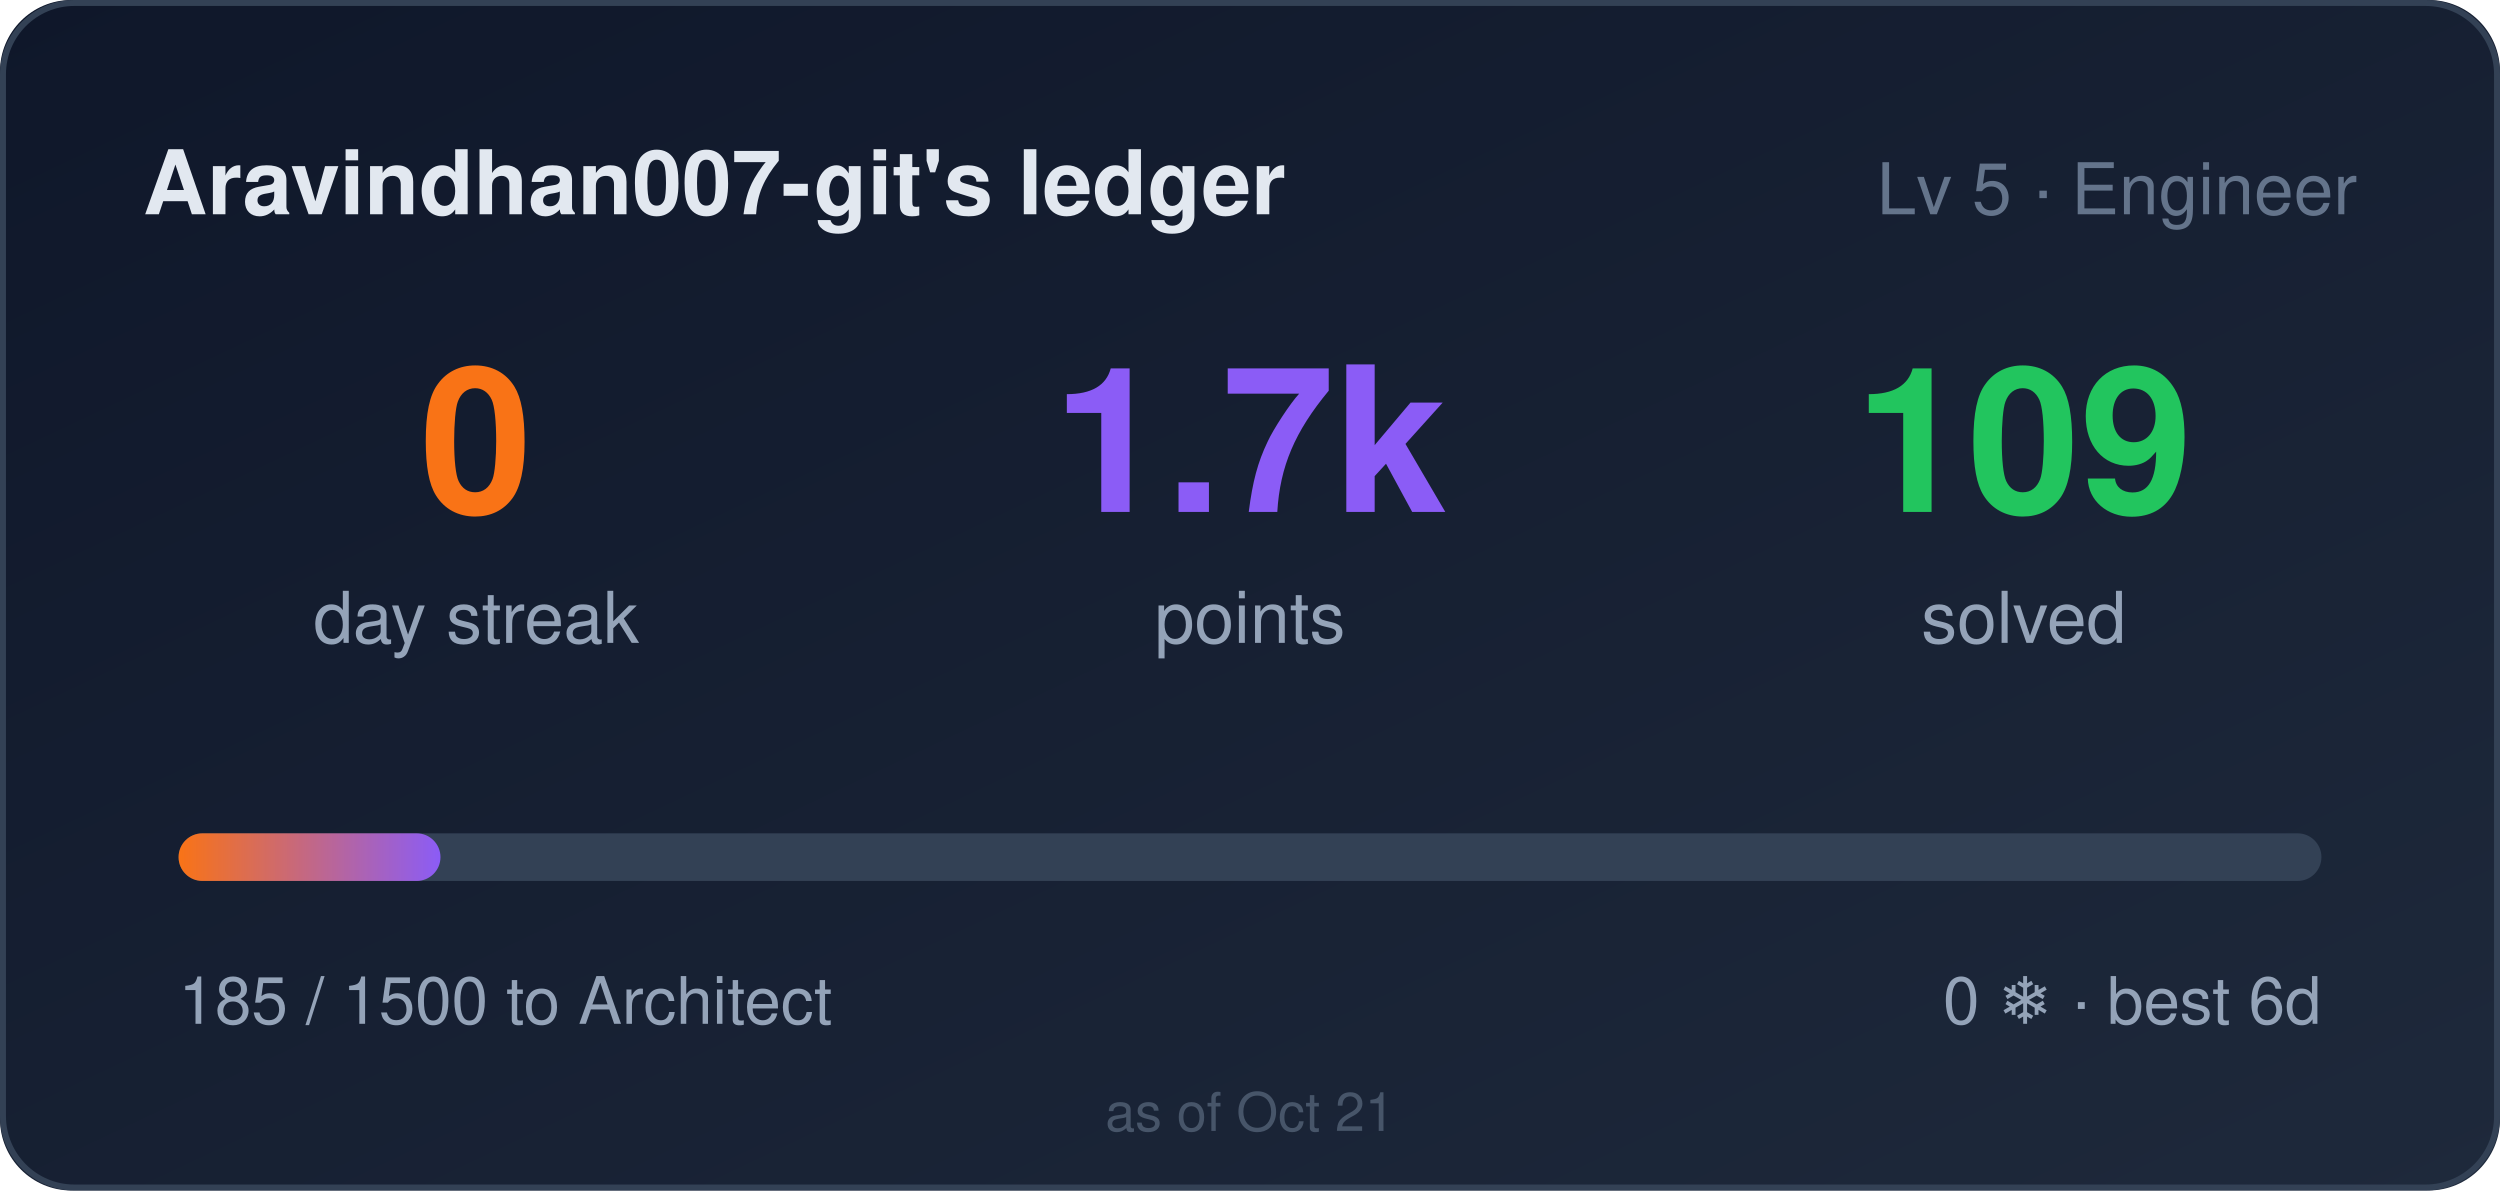
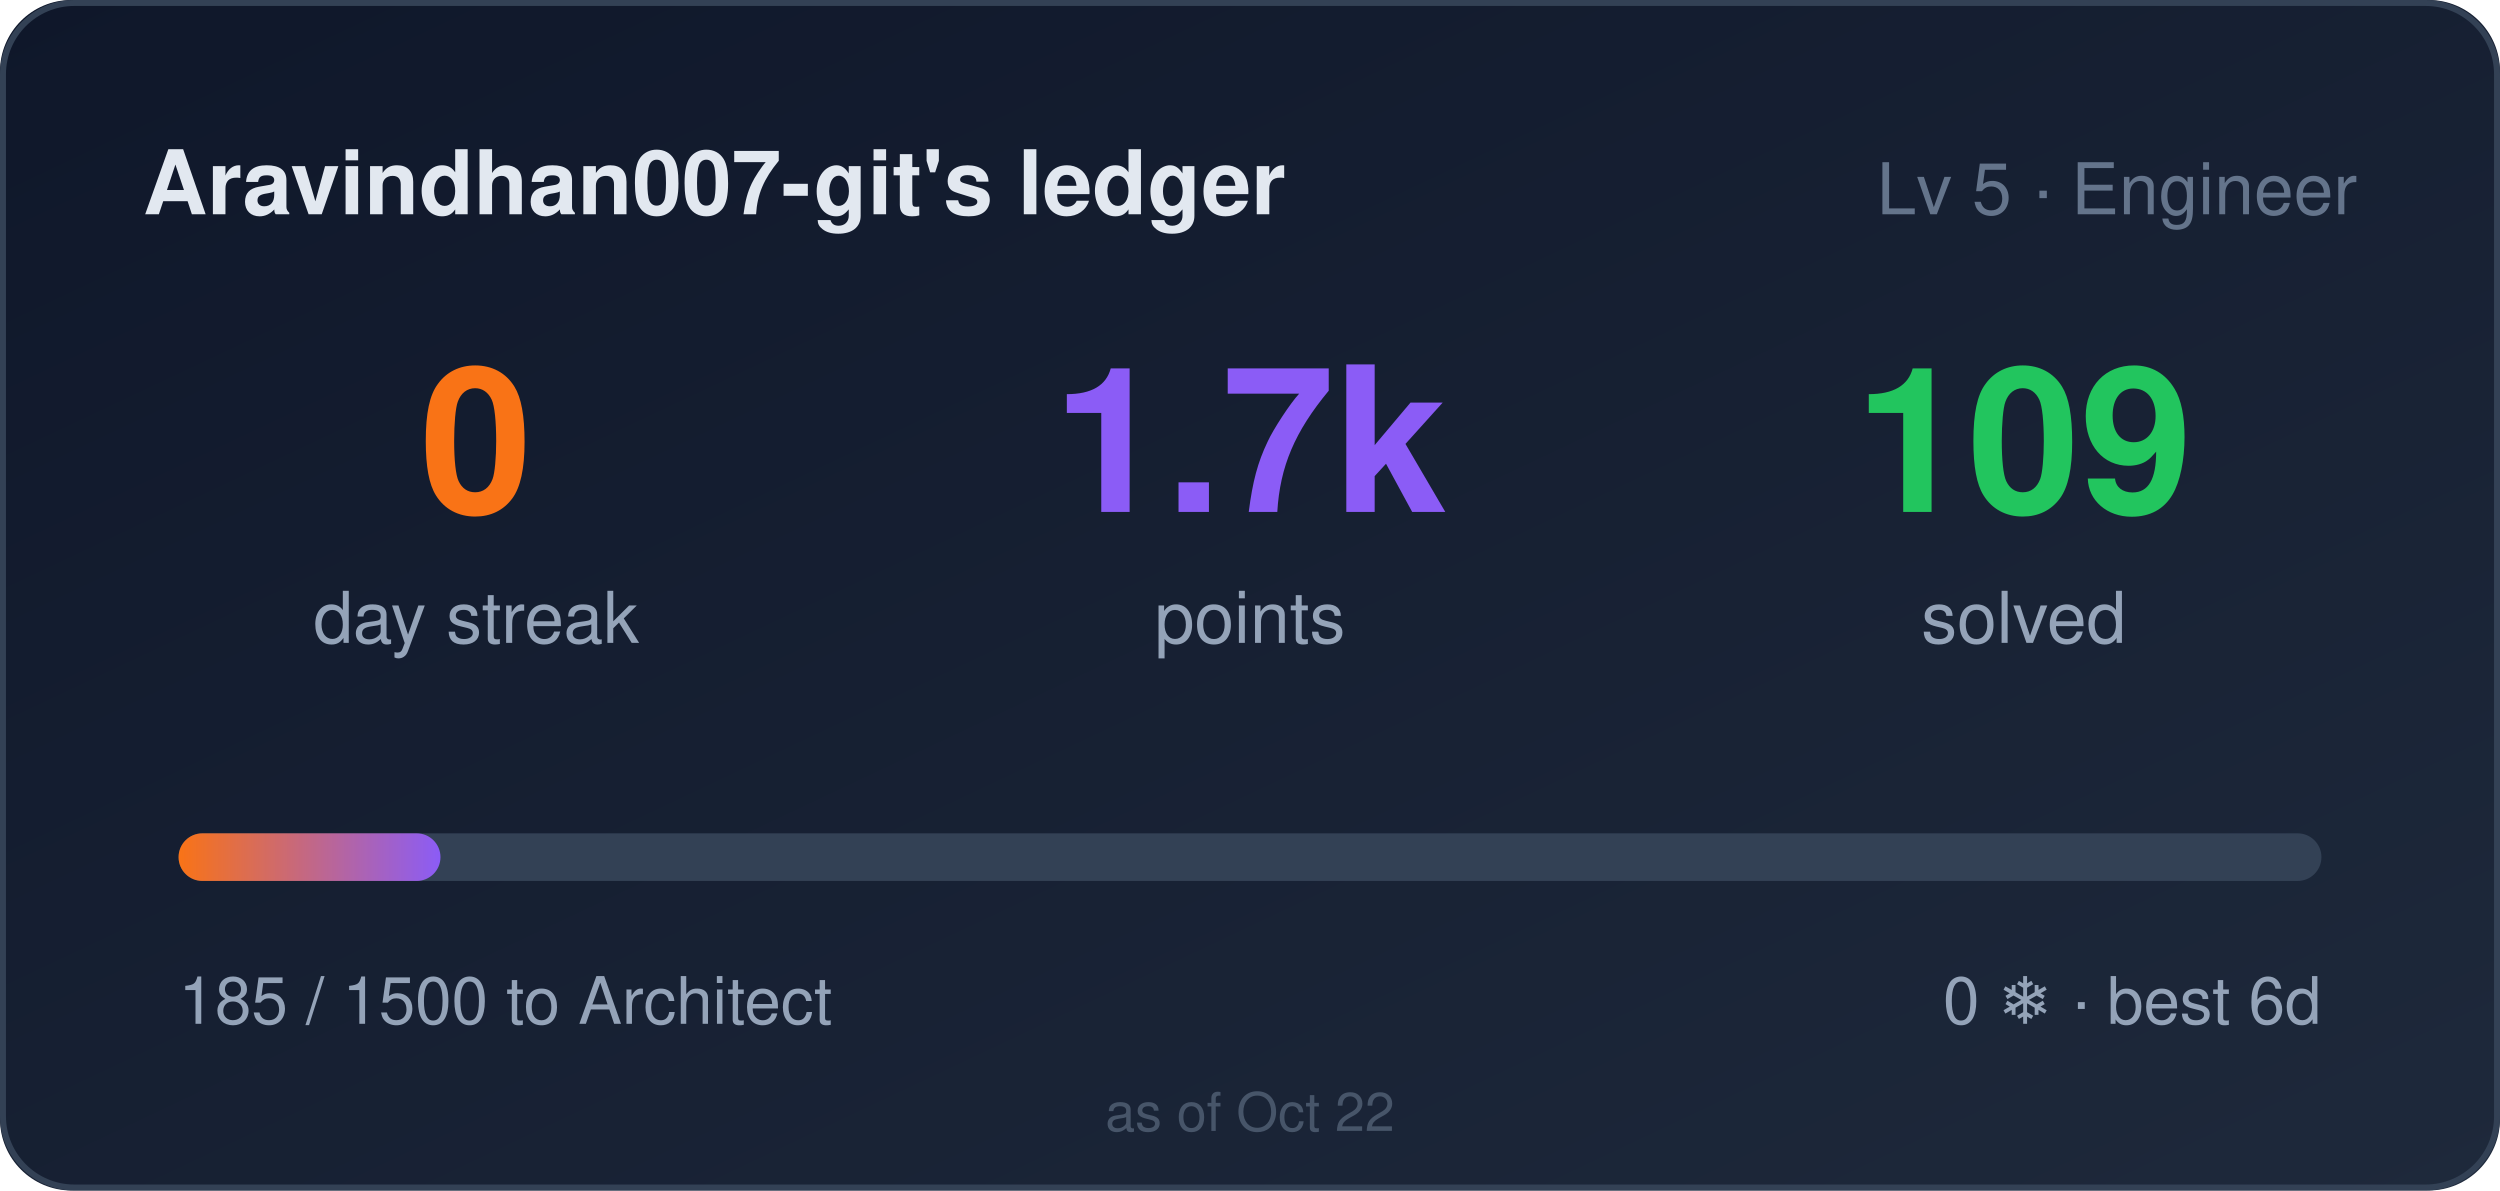
<svg xmlns="http://www.w3.org/2000/svg" width="420" height="200" role="img" aria-label="Aravindhan007-git's ledger: 0 day streak, 1685 points">
  <style>
    .bar,.n{transform-box:fill-box}
    .bar{transform-origin:left center}
    @media (prefers-reduced-motion: no-preference){
      .bar{animation:cl-grow .9s cubic-bezier(.22,1,.36,1) both}
      .n{animation:cl-rise .5s ease-out both}
      .n2{animation-delay:.08s}
      .n3{animation-delay:.16s}
    }
    @keyframes cl-grow{from{transform:scaleX(0)}to{transform:scaleX(1)}}
    @keyframes cl-rise{from{opacity:0;transform:translateY(6px)}to{opacity:1;transform:none}}
  </style>
  <defs>
    <linearGradient id="bg" x1="0" y1="0" x2="1" y2="1">
      <stop offset="0" stop-color="#0f172a" />
      <stop offset="1" stop-color="#1e293b" />
    </linearGradient>
    <linearGradient id="bar" x1="0" y1="0" x2="1" y2="0">
      <stop offset="0" stop-color="#f97316" />
      <stop offset="1" stop-color="#8b5cf6" />
    </linearGradient>
  </defs>
  <rect width="420" height="200" rx="12" fill="url(#bg)" />
  <rect x="0.5" y="0.5" width="419" height="199" rx="12" fill="none" stroke="#334155" />
  <text x="24" y="36" fill="#e2e8f0" font-size="15" font-weight="600" font-family="Segoe UI,Helvetica,Arial,sans-serif">Aravindhan007-git's ledger</text>
  <text x="396" y="36" fill="#64748b" font-size="12" text-anchor="end" font-family="Segoe UI,Helvetica,Arial,sans-serif">Lv 5 · Engineer</text>
  <g font-family="Segoe UI,Helvetica,Arial,sans-serif">
    <text class="n n1" x="80" y="86" fill="#f97316" font-size="34" font-weight="700" text-anchor="middle">0</text>
    <text x="80" y="108" fill="#94a3b8" font-size="12" text-anchor="middle">day streak</text>
    <text class="n n2" x="210" y="86" fill="#8b5cf6" font-size="34" font-weight="700" text-anchor="middle">1.7k</text>
    <text x="210" y="108" fill="#94a3b8" font-size="12" text-anchor="middle">points</text>
    <text class="n n3" x="340" y="86" fill="#22c55e" font-size="34" font-weight="700" text-anchor="middle">109</text>
    <text x="340" y="108" fill="#94a3b8" font-size="12" text-anchor="middle">solved</text>
  </g>
  <rect x="30" y="140" width="360" height="8" rx="4" fill="#334155" />
  <rect class="bar" x="30" y="140" width="44" height="8" rx="4" fill="url(#bar)" />
  <text x="30" y="172" fill="#94a3b8" font-size="11" font-family="Segoe UI,Helvetica,Arial,sans-serif">185 / 1500 to Architect</text>
  <text x="390" y="172" fill="#94a3b8" font-size="11" text-anchor="end" font-family="Segoe UI,Helvetica,Arial,sans-serif">0 ❄ · best 6d</text>
-   <text x="210" y="190" fill="#475569" font-size="9" text-anchor="middle" font-family="Segoe UI,Helvetica,Arial,sans-serif">as of Oct 21</text>
+   <text x="210" y="190" fill="#475569" font-size="9" text-anchor="middle" font-family="Segoe UI,Helvetica,Arial,sans-serif">as of Oct 22</text>
</svg>
